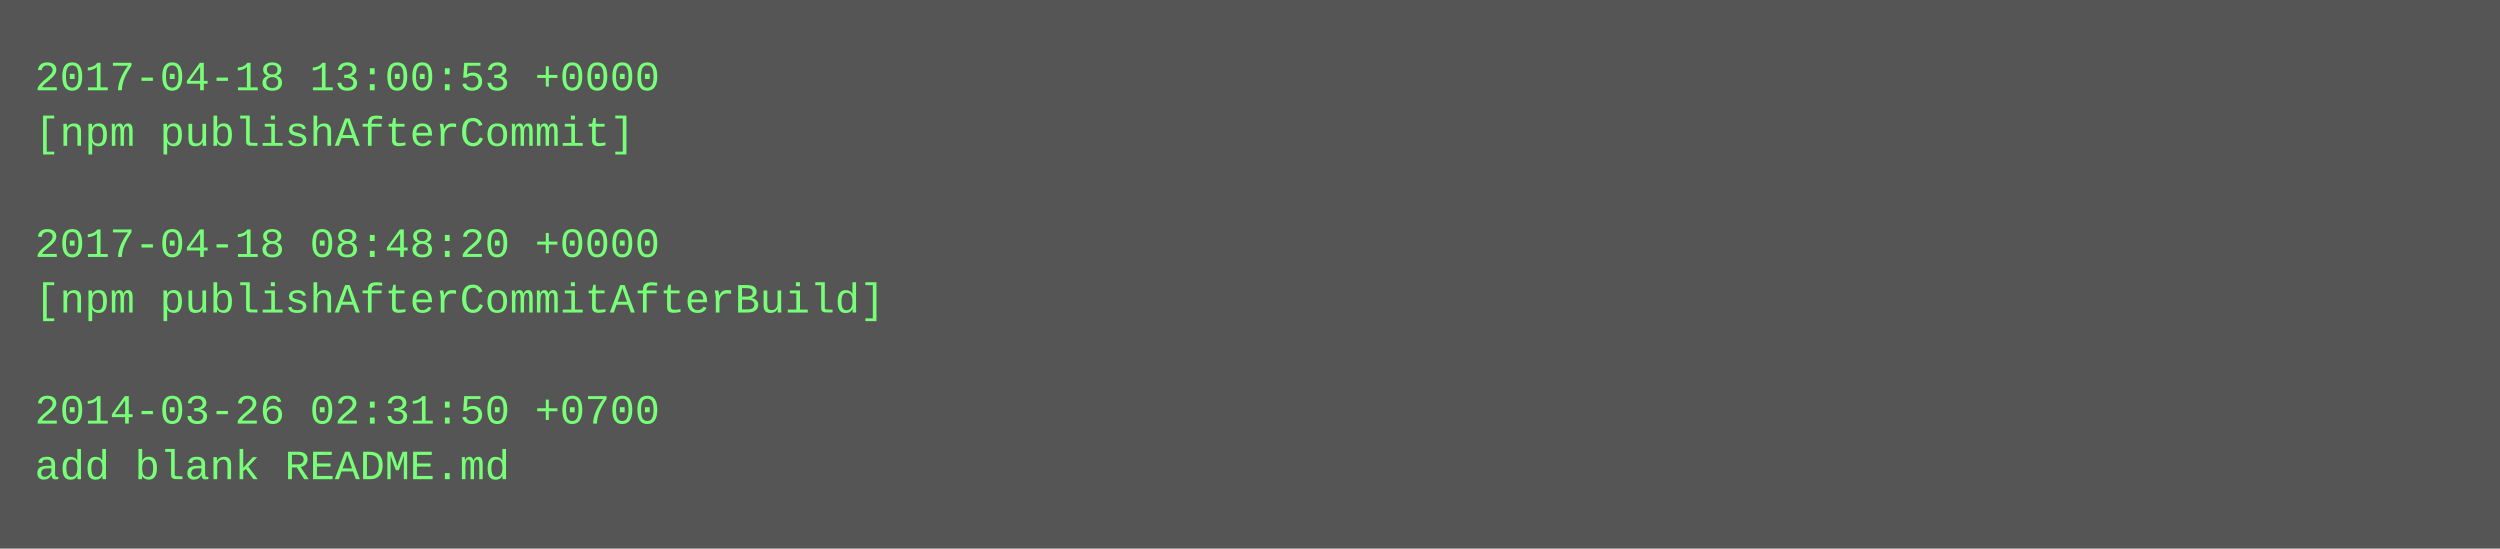
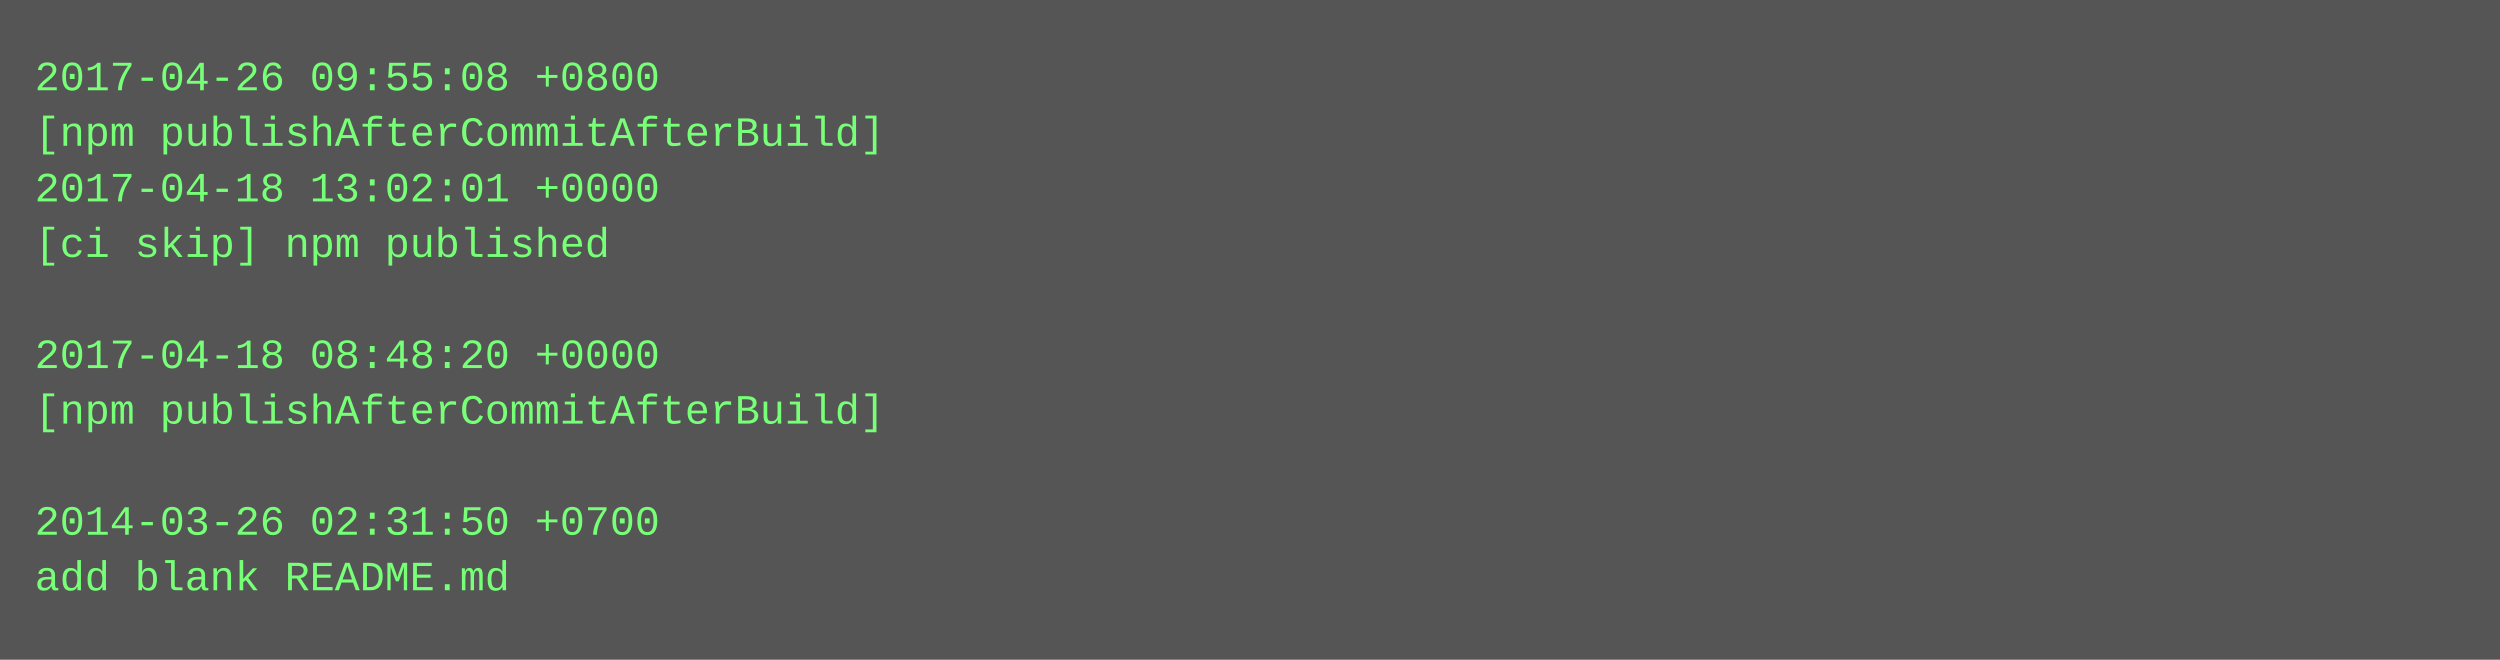
- <svg xmlns="http://www.w3.org/2000/svg" height="158" width="720">
-   <rect height="158" fill="#555" width="720" />
+ <svg xmlns="http://www.w3.org/2000/svg" height="190" width="720">
+   <rect height="190" fill="#555" width="720" />
  <text fill="#7f7" font-family="Courier New" font-size="12" xml:space="preserve">
-     <tspan x="10" y="26">2017-04-18 13:00:53 +0000</tspan>
-     <tspan x="10" y="42">[npm publishAfterCommit]</tspan>
-     <tspan x="10" y="58" />
-     <tspan x="10" y="74">2017-04-18 08:48:20 +0000</tspan>
-     <tspan x="10" y="90">[npm publishAfterCommitAfterBuild]</tspan>
-     <tspan x="10" y="106" />
-     <tspan x="10" y="122">2014-03-26 02:31:50 +0700</tspan>
-     <tspan x="10" y="138">add blank README.md</tspan>
+     <tspan x="10" y="26">2017-04-26 09:55:08 +0800</tspan>
+     <tspan x="10" y="42">[npm publishAfterCommitAfterBuild]</tspan>
+     <tspan x="10" y="58">2017-04-18 13:02:01 +0000</tspan>
+     <tspan x="10" y="74">[ci skip] npm published</tspan>
+     <tspan x="10" y="90" />
+     <tspan x="10" y="106">2017-04-18 08:48:20 +0000</tspan>
+     <tspan x="10" y="122">[npm publishAfterCommitAfterBuild]</tspan>
+     <tspan x="10" y="138" />
+     <tspan x="10" y="154">2014-03-26 02:31:50 +0700</tspan>
+     <tspan x="10" y="170">add blank README.md</tspan>
  </text>
</svg>
